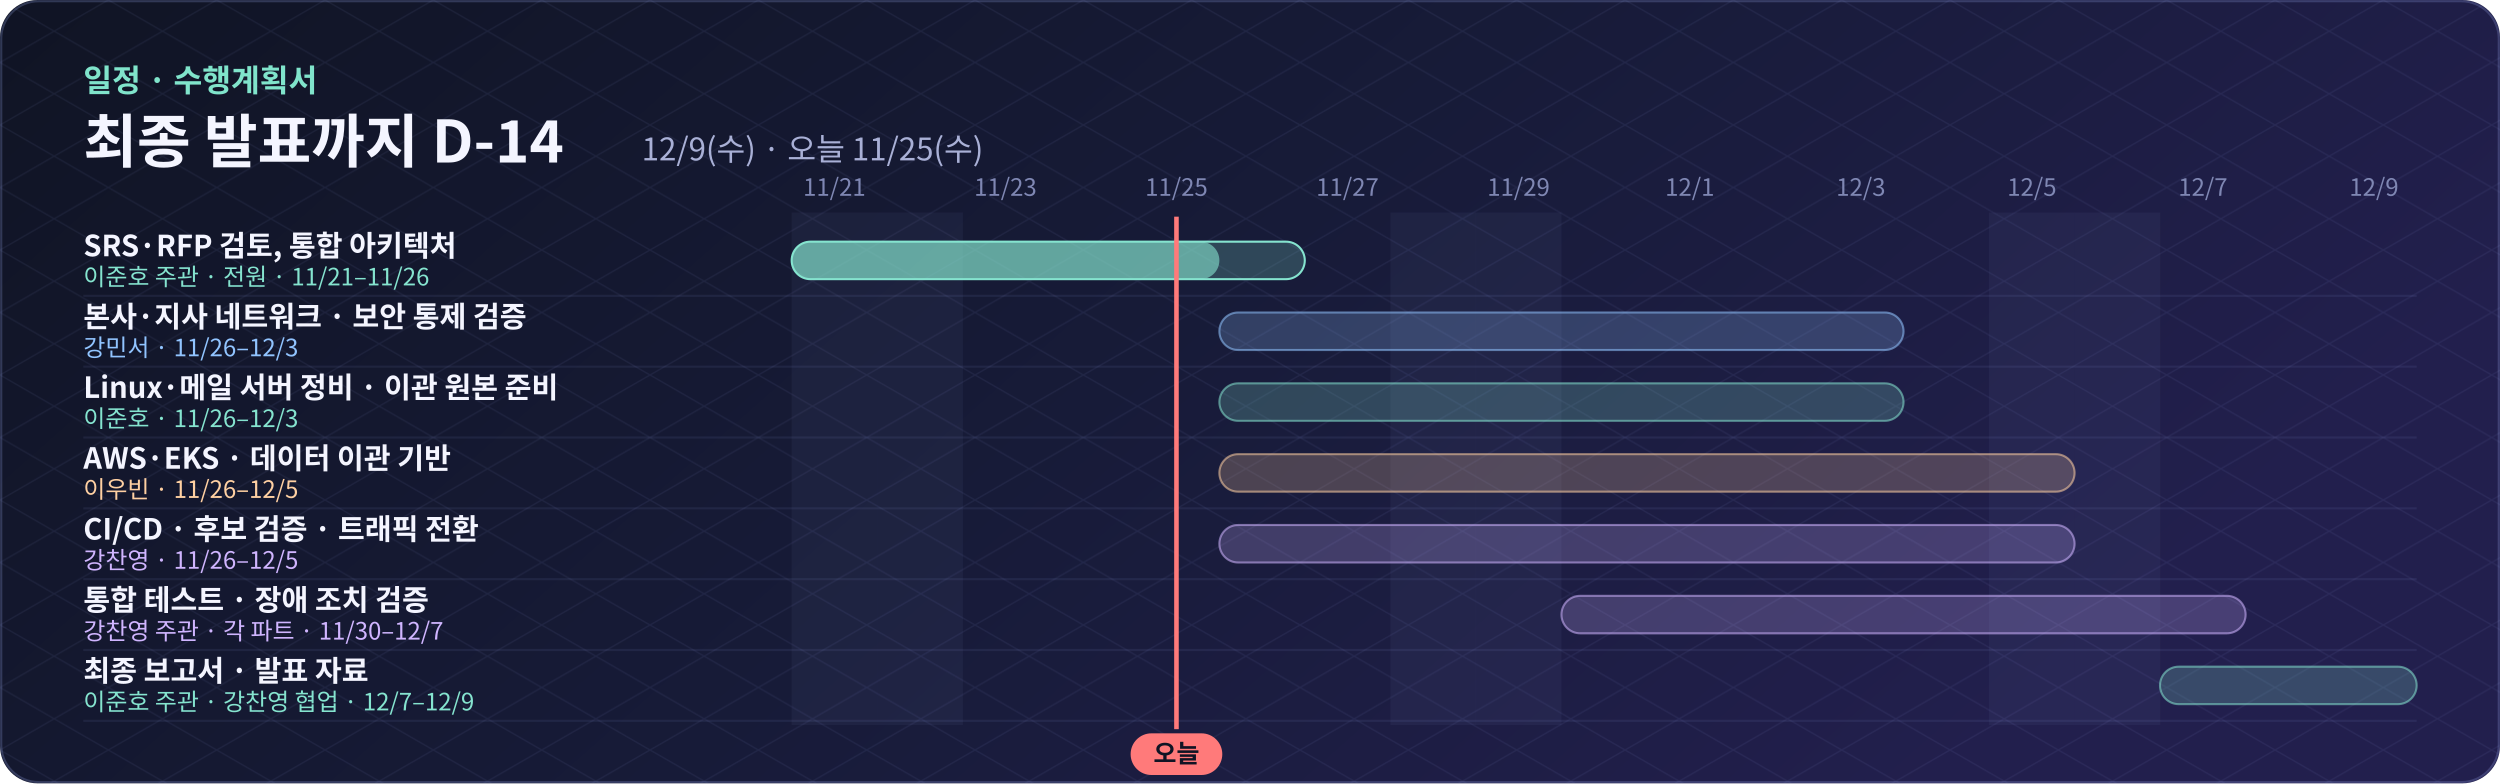
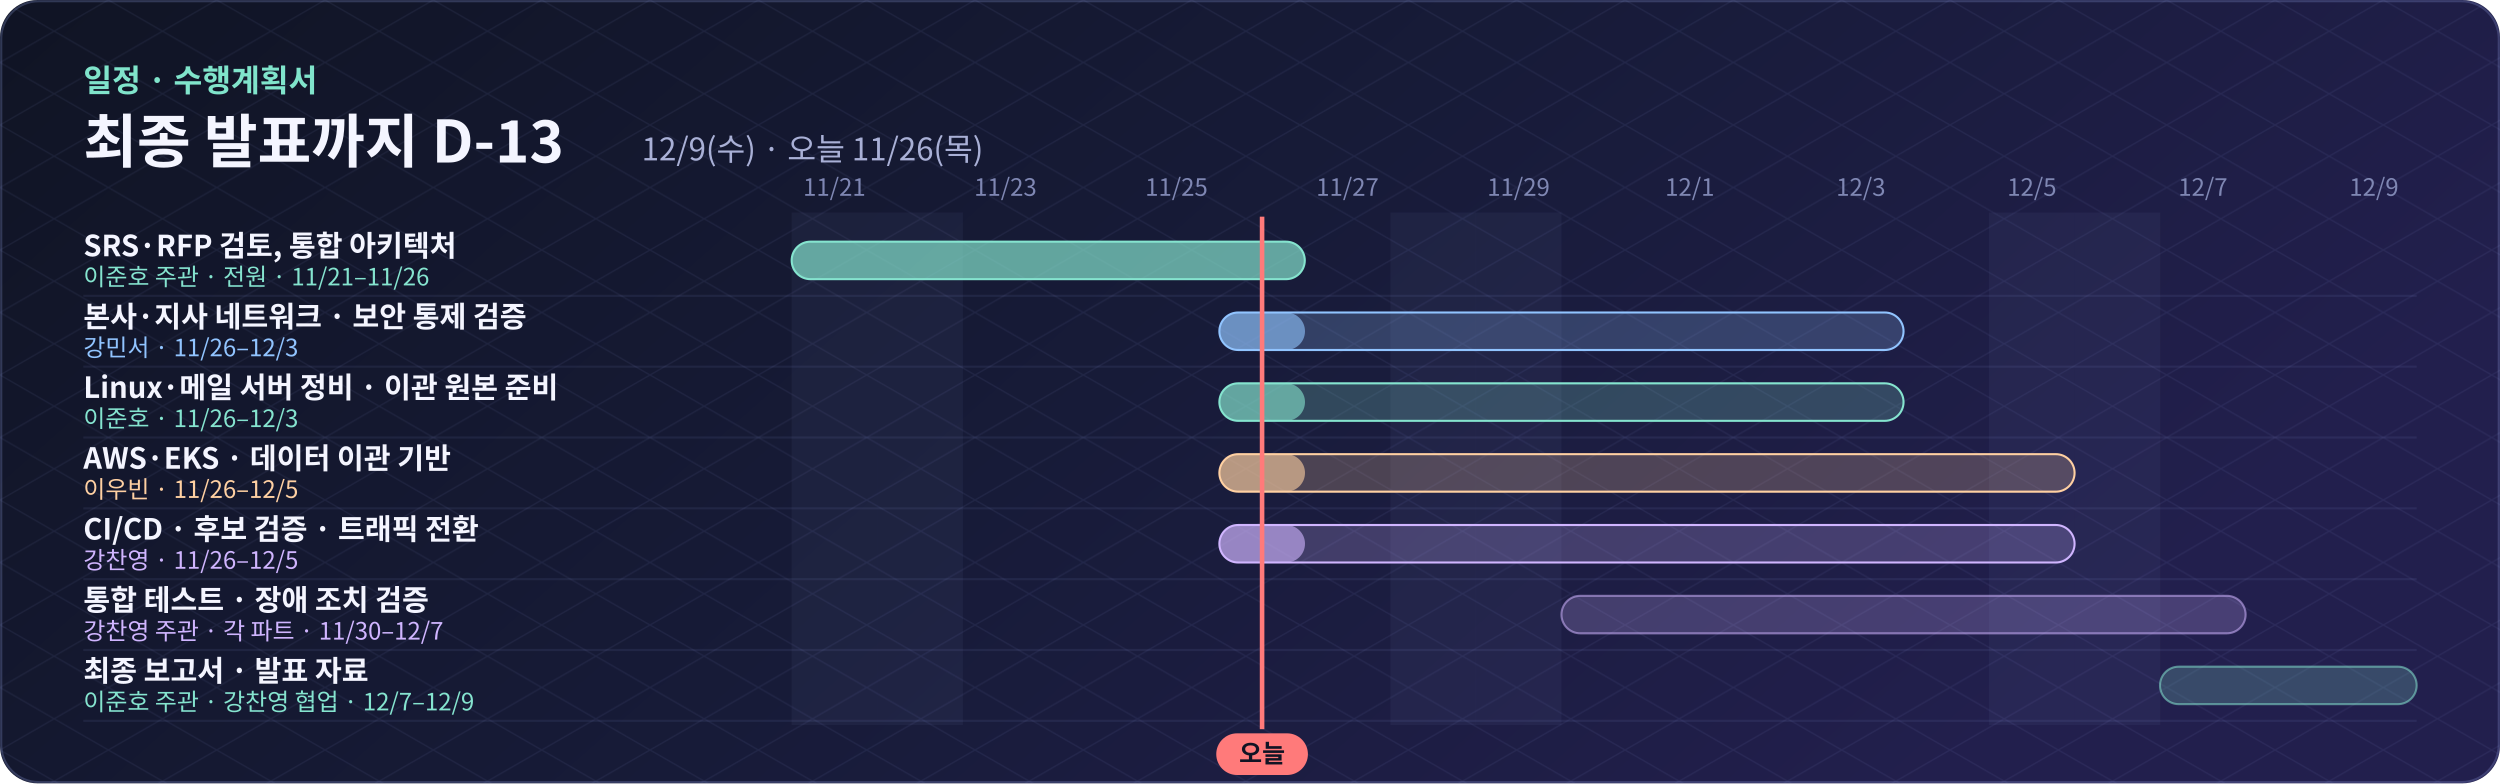
- <svg xmlns="http://www.w3.org/2000/svg" width="1200" height="376" viewBox="0 0 1200 376" role="img" aria-label="최종 발표까지 D-14">
+ <svg xmlns="http://www.w3.org/2000/svg" width="1200" height="376" viewBox="0 0 1200 376" role="img" aria-label="최종 발표까지 D-13">
  <defs>
    <linearGradient id="bg" x2="1" y2=".35">
      <stop stop-color="#101424" />
      <stop offset=".55" stop-color="#171b38" />
      <stop offset="1" stop-color="#221f4d" />
    </linearGradient>
    <pattern id="grid" width="52" height="30" patternUnits="userSpaceOnUse">
      <path d="M0 0L52 30M52 0L0 30" stroke="#a8b5ff" opacity=".07" fill="none" stroke-width=".7" />
    </pattern>
  </defs>
  <rect width="1200" height="376" rx="18" fill="url(#bg)" />
  <rect width="1200" height="376" rx="18" fill="url(#grid)" />
  <g font-family="Noto Sans CJK KR,Noto Sans KR,Apple SD Gothic Neo,Malgun Gothic,Arial,sans-serif">
    <text x="40" y="44" font-size="15" font-weight="bold" fill="#80e4cb">일정 · 수행계획서</text>
-     <text x="40" y="78" font-size="28" font-weight="bold" fill="#f4f5ff">최종 발표까지 D-14</text>
-     <text x="308" y="77" font-size="15" fill="#a9b0d6">12/9(수) · 오늘 11/25(수)</text>
+     <text x="40" y="78" font-size="28" font-weight="bold" fill="#f4f5ff">최종 발표까지 D-13</text>
+     <text x="308" y="77" font-size="15" fill="#a9b0d6">12/9(수) · 오늘 11/26(목)</text>
    <rect x="380.0" y="102" width="41.1" height="246" fill="#a5b6ff" opacity=".05" />
    <text x="400.5" y="94" text-anchor="middle" font-size="11.5" fill="#7f87b3">11/21</text>
    <rect x="421.1" y="102" width="41.1" height="246" fill="#a5b6ff" opacity=".05" />
    <text x="482.6" y="94" text-anchor="middle" font-size="11.5" fill="#7f87b3">11/23</text>
    <text x="564.7" y="94" text-anchor="middle" font-size="11.5" fill="#7f87b3">11/25</text>
    <text x="646.8" y="94" text-anchor="middle" font-size="11.5" fill="#7f87b3">11/27</text>
    <rect x="667.4" y="102" width="41.1" height="246" fill="#a5b6ff" opacity=".05" />
    <rect x="708.4" y="102" width="41.1" height="246" fill="#a5b6ff" opacity=".05" />
    <text x="728.9" y="94" text-anchor="middle" font-size="11.5" fill="#7f87b3">11/29</text>
    <text x="811.1" y="94" text-anchor="middle" font-size="11.5" fill="#7f87b3">12/1</text>
    <text x="893.2" y="94" text-anchor="middle" font-size="11.5" fill="#7f87b3">12/3</text>
    <rect x="954.7" y="102" width="41.1" height="246" fill="#a5b6ff" opacity=".05" />
    <text x="975.3" y="94" text-anchor="middle" font-size="11.5" fill="#7f87b3">12/5</text>
    <rect x="995.8" y="102" width="41.1" height="246" fill="#a5b6ff" opacity=".05" />
    <text x="1057.4" y="94" text-anchor="middle" font-size="11.5" fill="#7f87b3">12/7</text>
    <text x="1139.5" y="94" text-anchor="middle" font-size="11.5" fill="#7f87b3">12/9</text>
    <path d="M40 142H1160" stroke="#a5b6ff" opacity=".08" />
    <text x="40" y="123" font-size="14" font-weight="bold" fill="#f4f5ff">SRS·RFP 검토, 통합 아키텍처</text>
    <text x="40" y="137" font-size="11.5" fill="#85e4cf">이준호 주관 · 전원 · 11/21–11/26</text>
    <rect x="380.0" y="116" width="246.3" height="18" rx="9" fill="#85e4cf" fill-opacity="0.22" stroke="#85e4cf" stroke-opacity="1" />
-     <rect x="380.0" y="116" width="205.3" height="18" rx="9" fill="#85e4cf" fill-opacity=".6" />
+     <rect x="380.0" y="116" width="246.3" height="18" rx="9" fill="#85e4cf" fill-opacity=".6" />
    <path d="M40 176H1160" stroke="#a5b6ff" opacity=".08" />
    <text x="40" y="157" font-size="14" font-weight="bold" fill="#f4f5ff">본사·지사 네트워크 · 보안 통제 검증</text>
    <text x="40" y="171" font-size="11.5" fill="#91c4ff">강민서 · 11/26–12/3</text>
-     <rect x="585.3" y="150" width="328.4" height="18" rx="9" fill="#91c4ff" fill-opacity="0.22" stroke="#91c4ff" stroke-opacity="0.55" />
+     <rect x="585.3" y="150" width="328.4" height="18" rx="9" fill="#91c4ff" fill-opacity="0.22" stroke="#91c4ff" stroke-opacity="1" />
+     <rect x="585.3" y="150" width="41.1" height="18" rx="9" fill="#91c4ff" fill-opacity=".6" />
    <path d="M40 210H1160" stroke="#a5b6ff" opacity=".08" />
    <text x="40" y="191" font-size="14" font-weight="bold" fill="#f4f5ff">Linux·메일 서버 정비 · 이관 원본 준비</text>
    <text x="40" y="205" font-size="11.5" fill="#85e4cf">이준호 · 11/26–12/3</text>
-     <rect x="585.3" y="184" width="328.4" height="18" rx="9" fill="#85e4cf" fill-opacity="0.22" stroke="#85e4cf" stroke-opacity="0.55" />
+     <rect x="585.3" y="184" width="328.4" height="18" rx="9" fill="#85e4cf" fill-opacity="0.22" stroke="#85e4cf" stroke-opacity="1" />
+     <rect x="585.3" y="184" width="41.1" height="18" rx="9" fill="#85e4cf" fill-opacity=".6" />
    <path d="M40 244H1160" stroke="#a5b6ff" opacity=".08" />
    <text x="40" y="225" font-size="14" font-weight="bold" fill="#f4f5ff">AWS·EKS · 데이터 이관 기반</text>
    <text x="40" y="239" font-size="11.5" fill="#ffd0a2">이우빈 · 11/26–12/5</text>
-     <rect x="585.3" y="218" width="410.5" height="18" rx="9" fill="#ffd0a2" fill-opacity="0.22" stroke="#ffd0a2" stroke-opacity="0.55" />
+     <rect x="585.3" y="218" width="410.5" height="18" rx="9" fill="#ffd0a2" fill-opacity="0.22" stroke="#ffd0a2" stroke-opacity="1" />
+     <rect x="585.3" y="218" width="41.1" height="18" rx="9" fill="#ffd0a2" fill-opacity=".6" />
    <path d="M40 278H1160" stroke="#a5b6ff" opacity=".08" />
    <text x="40" y="259" font-size="14" font-weight="bold" fill="#f4f5ff">CI/CD · 후보 검증 · 트래픽 전환</text>
    <text x="40" y="273" font-size="11.5" fill="#d0b5ff">강찬영 · 11/26–12/5</text>
-     <rect x="585.3" y="252" width="410.5" height="18" rx="9" fill="#d0b5ff" fill-opacity="0.22" stroke="#d0b5ff" stroke-opacity="0.55" />
+     <rect x="585.3" y="252" width="410.5" height="18" rx="9" fill="#d0b5ff" fill-opacity="0.22" stroke="#d0b5ff" stroke-opacity="1" />
+     <rect x="585.3" y="252" width="41.1" height="18" rx="9" fill="#d0b5ff" fill-opacity=".6" />
    <path d="M40 312H1160" stroke="#a5b6ff" opacity=".08" />
    <text x="40" y="293" font-size="14" font-weight="bold" fill="#f4f5ff">통합 테스트 · 장애 조치 검증</text>
    <text x="40" y="307" font-size="11.5" fill="#d0b5ff">강찬영 주관 · 각 파트 · 11/30–12/7</text>
    <rect x="749.5" y="286" width="328.4" height="18" rx="9" fill="#d0b5ff" fill-opacity="0.22" stroke="#d0b5ff" stroke-opacity="0.55" />
    <path d="M40 346H1160" stroke="#a5b6ff" opacity=".08" />
    <text x="40" y="327" font-size="14" font-weight="bold" fill="#f4f5ff">최종 보고서 · 발표 자료</text>
    <text x="40" y="341" font-size="11.5" fill="#85e4cf">이준호 주관 · 강찬영 협업 · 12/7–12/9</text>
    <rect x="1036.8" y="320" width="123.2" height="18" rx="9" fill="#85e4cf" fill-opacity="0.22" stroke="#85e4cf" stroke-opacity="0.55" />
-     <path d="M564.7 104V350" stroke="#ff7a7a" stroke-width="2.2" />
-     <rect x="542.7" y="352" width="44" height="20" rx="10" fill="#ff7a7a" />
-     <text x="564.7" y="366" text-anchor="middle" font-size="12" font-weight="bold" fill="#101424">오늘</text>
+     <path d="M605.8 104V350" stroke="#ff7a7a" stroke-width="2.2" />
+     <rect x="583.8" y="352" width="44" height="20" rx="10" fill="#ff7a7a" />
+     <text x="605.8" y="366" text-anchor="middle" font-size="12" font-weight="bold" fill="#101424">오늘</text>
  </g>
  <rect x=".6" y=".6" width="1198.8" height="374.8" rx="18" fill="none" stroke="#a5b6ff" opacity=".22" />
</svg>
